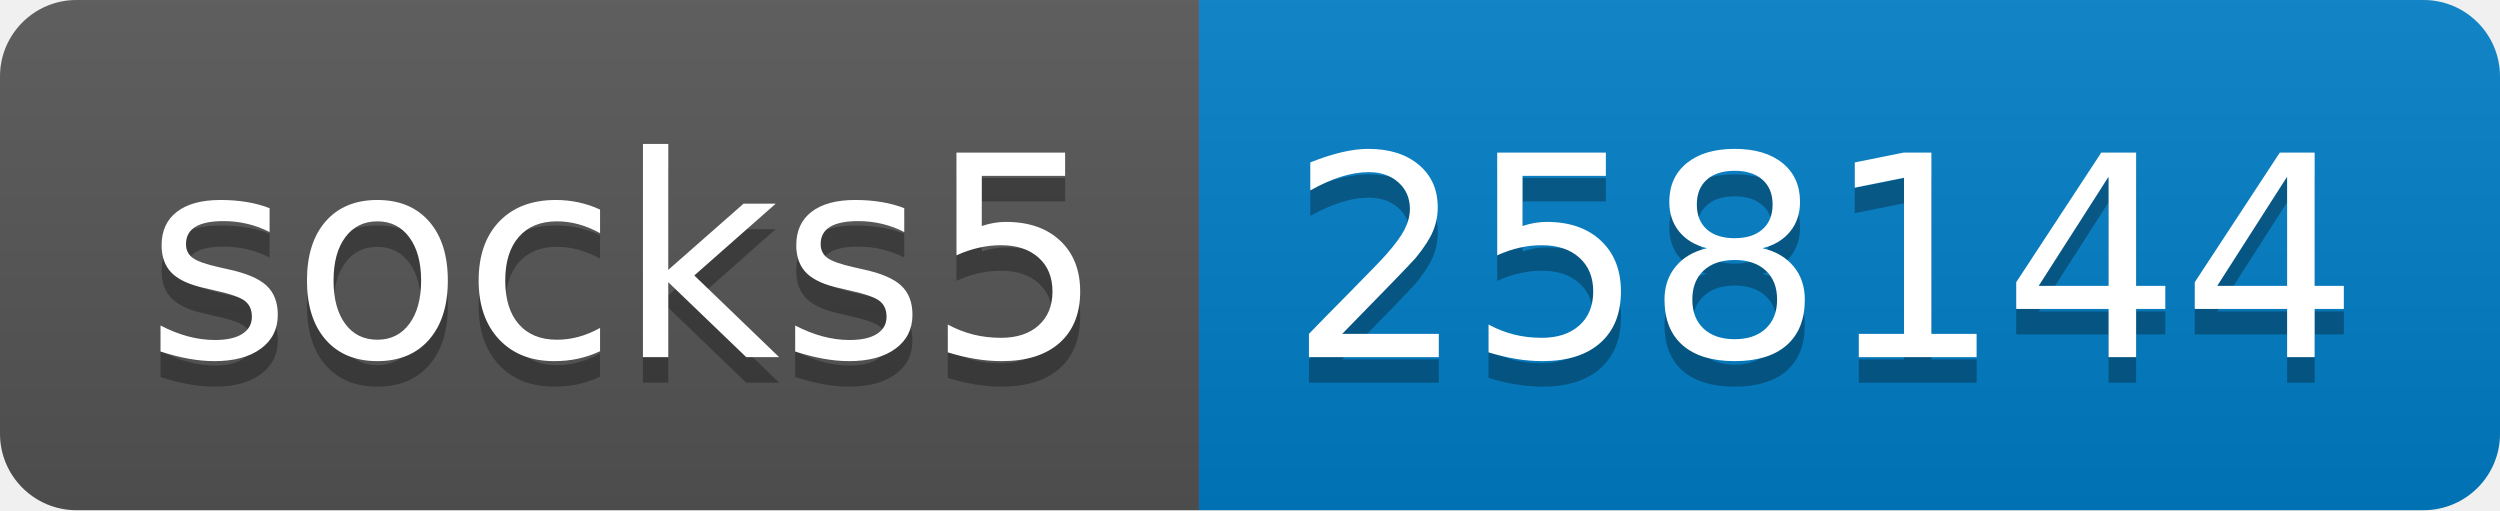
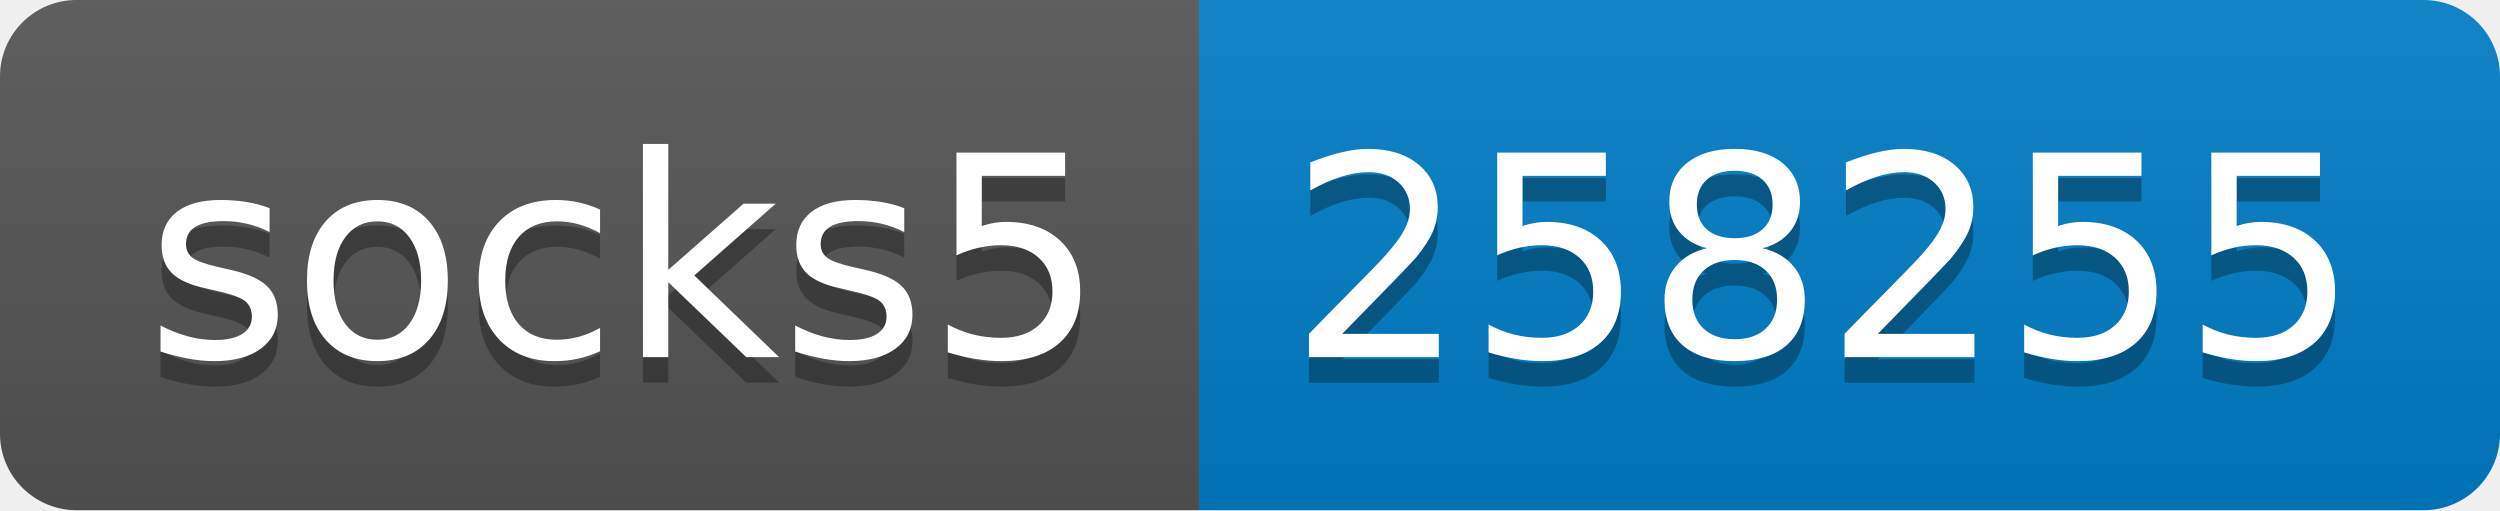
- <svg xmlns="http://www.w3.org/2000/svg" width="98" height="20" role="img" aria-label="socks5: 258144">
+ <svg xmlns="http://www.w3.org/2000/svg" width="98" height="20" role="img" aria-label="socks5: 258255">
  <linearGradient id="s" x2="0" y2="100%">
    <stop offset="0" stop-color="#bbb" stop-opacity=".1" />
    <stop offset="1" stop-opacity=".1" />
  </linearGradient>
  <clipPath id="r">
    <rect width="98" height="20" rx="3" fill="#fff" />
  </clipPath>
  <g clip-path="url(#r)">
    <rect width="47" height="20" fill="#555" />
    <rect x="47" width="51" height="20" fill="#007ec6" />
    <rect width="98" height="20" fill="url(#s)" />
  </g>
  <g fill="#fff" text-anchor="middle" font-family="Verdana,Geneva,DejaVu Sans,sans-serif" text-rendering="geometricPrecision" font-size="110">
    <text aria-hidden="true" x="245" y="150" fill="#010101" fill-opacity=".3" transform="scale(.1)" textLength="370">socks5</text>
    <text x="245" y="140" transform="scale(.1)" fill="#fff" textLength="370">socks5</text>
-     <text aria-hidden="true" x="715" y="150" fill="#010101" fill-opacity=".3" transform="scale(.1)" textLength="410">258144</text>
-     <text x="715" y="140" transform="scale(.1)" fill="#fff" textLength="410">258144</text>
+     <text aria-hidden="true" x="715" y="150" fill="#010101" fill-opacity=".3" transform="scale(.1)" textLength="410">258255</text>
+     <text x="715" y="140" transform="scale(.1)" fill="#fff" textLength="410">258255</text>
  </g>
</svg>
